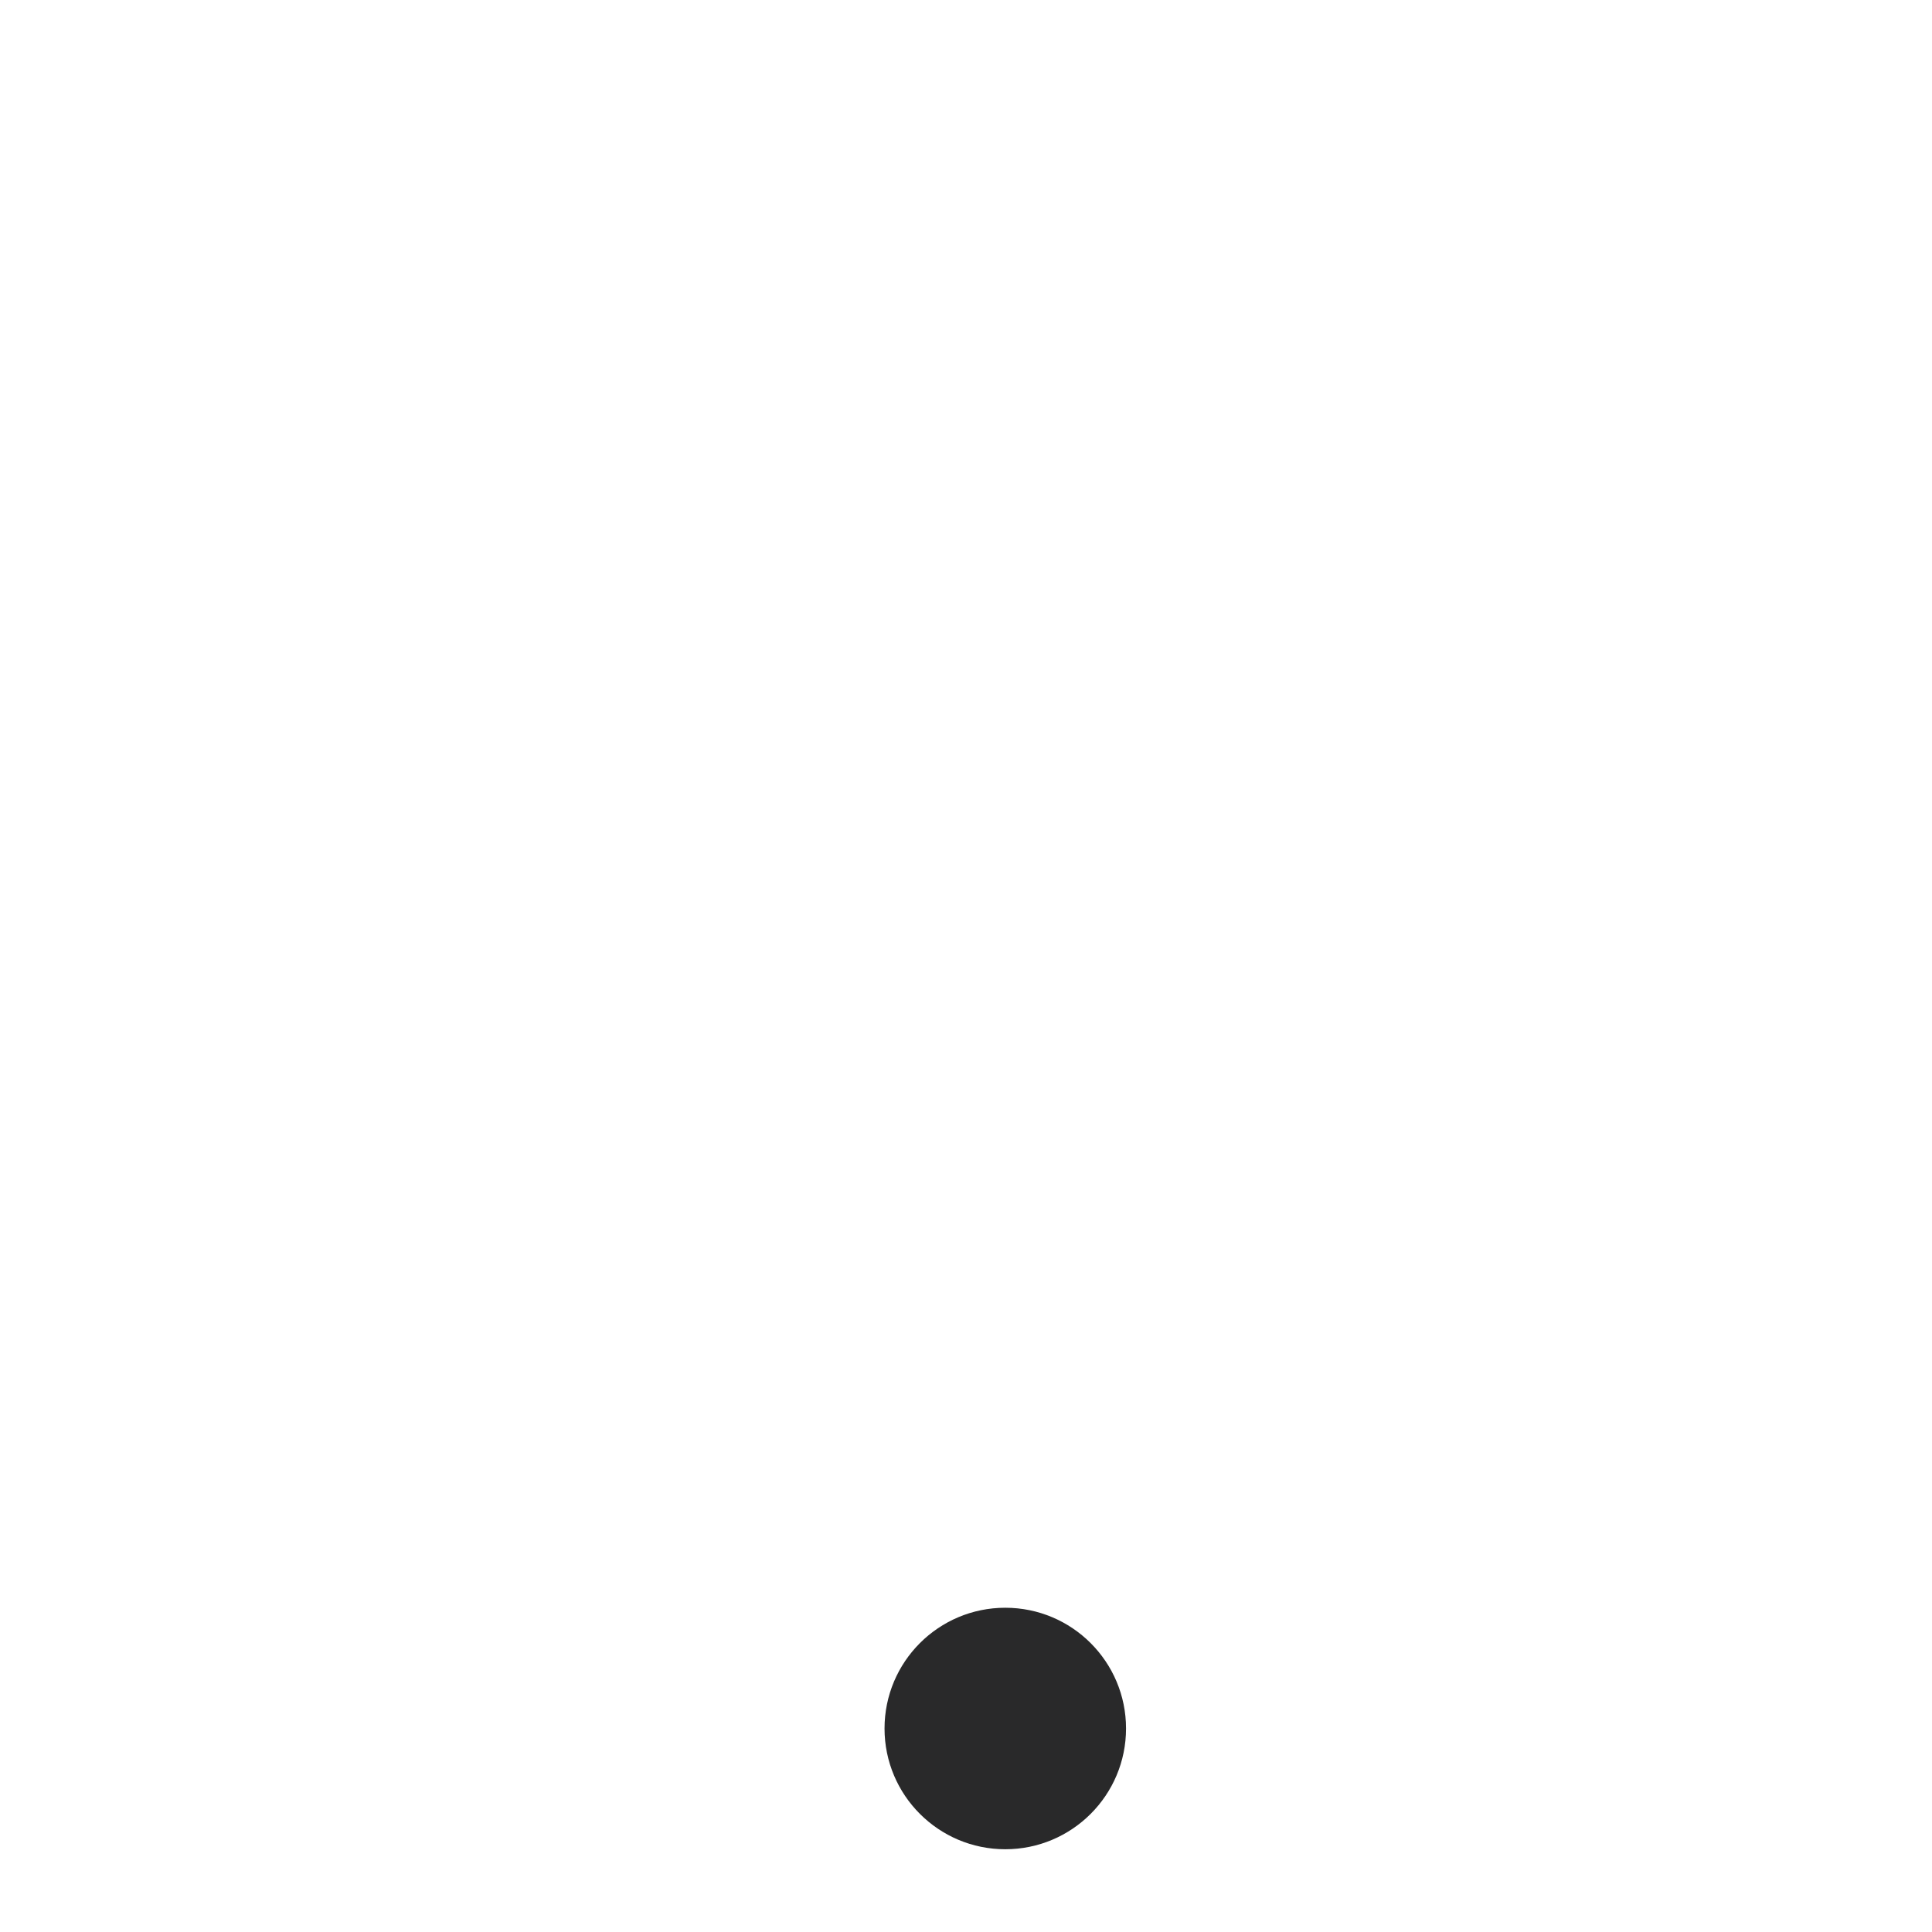
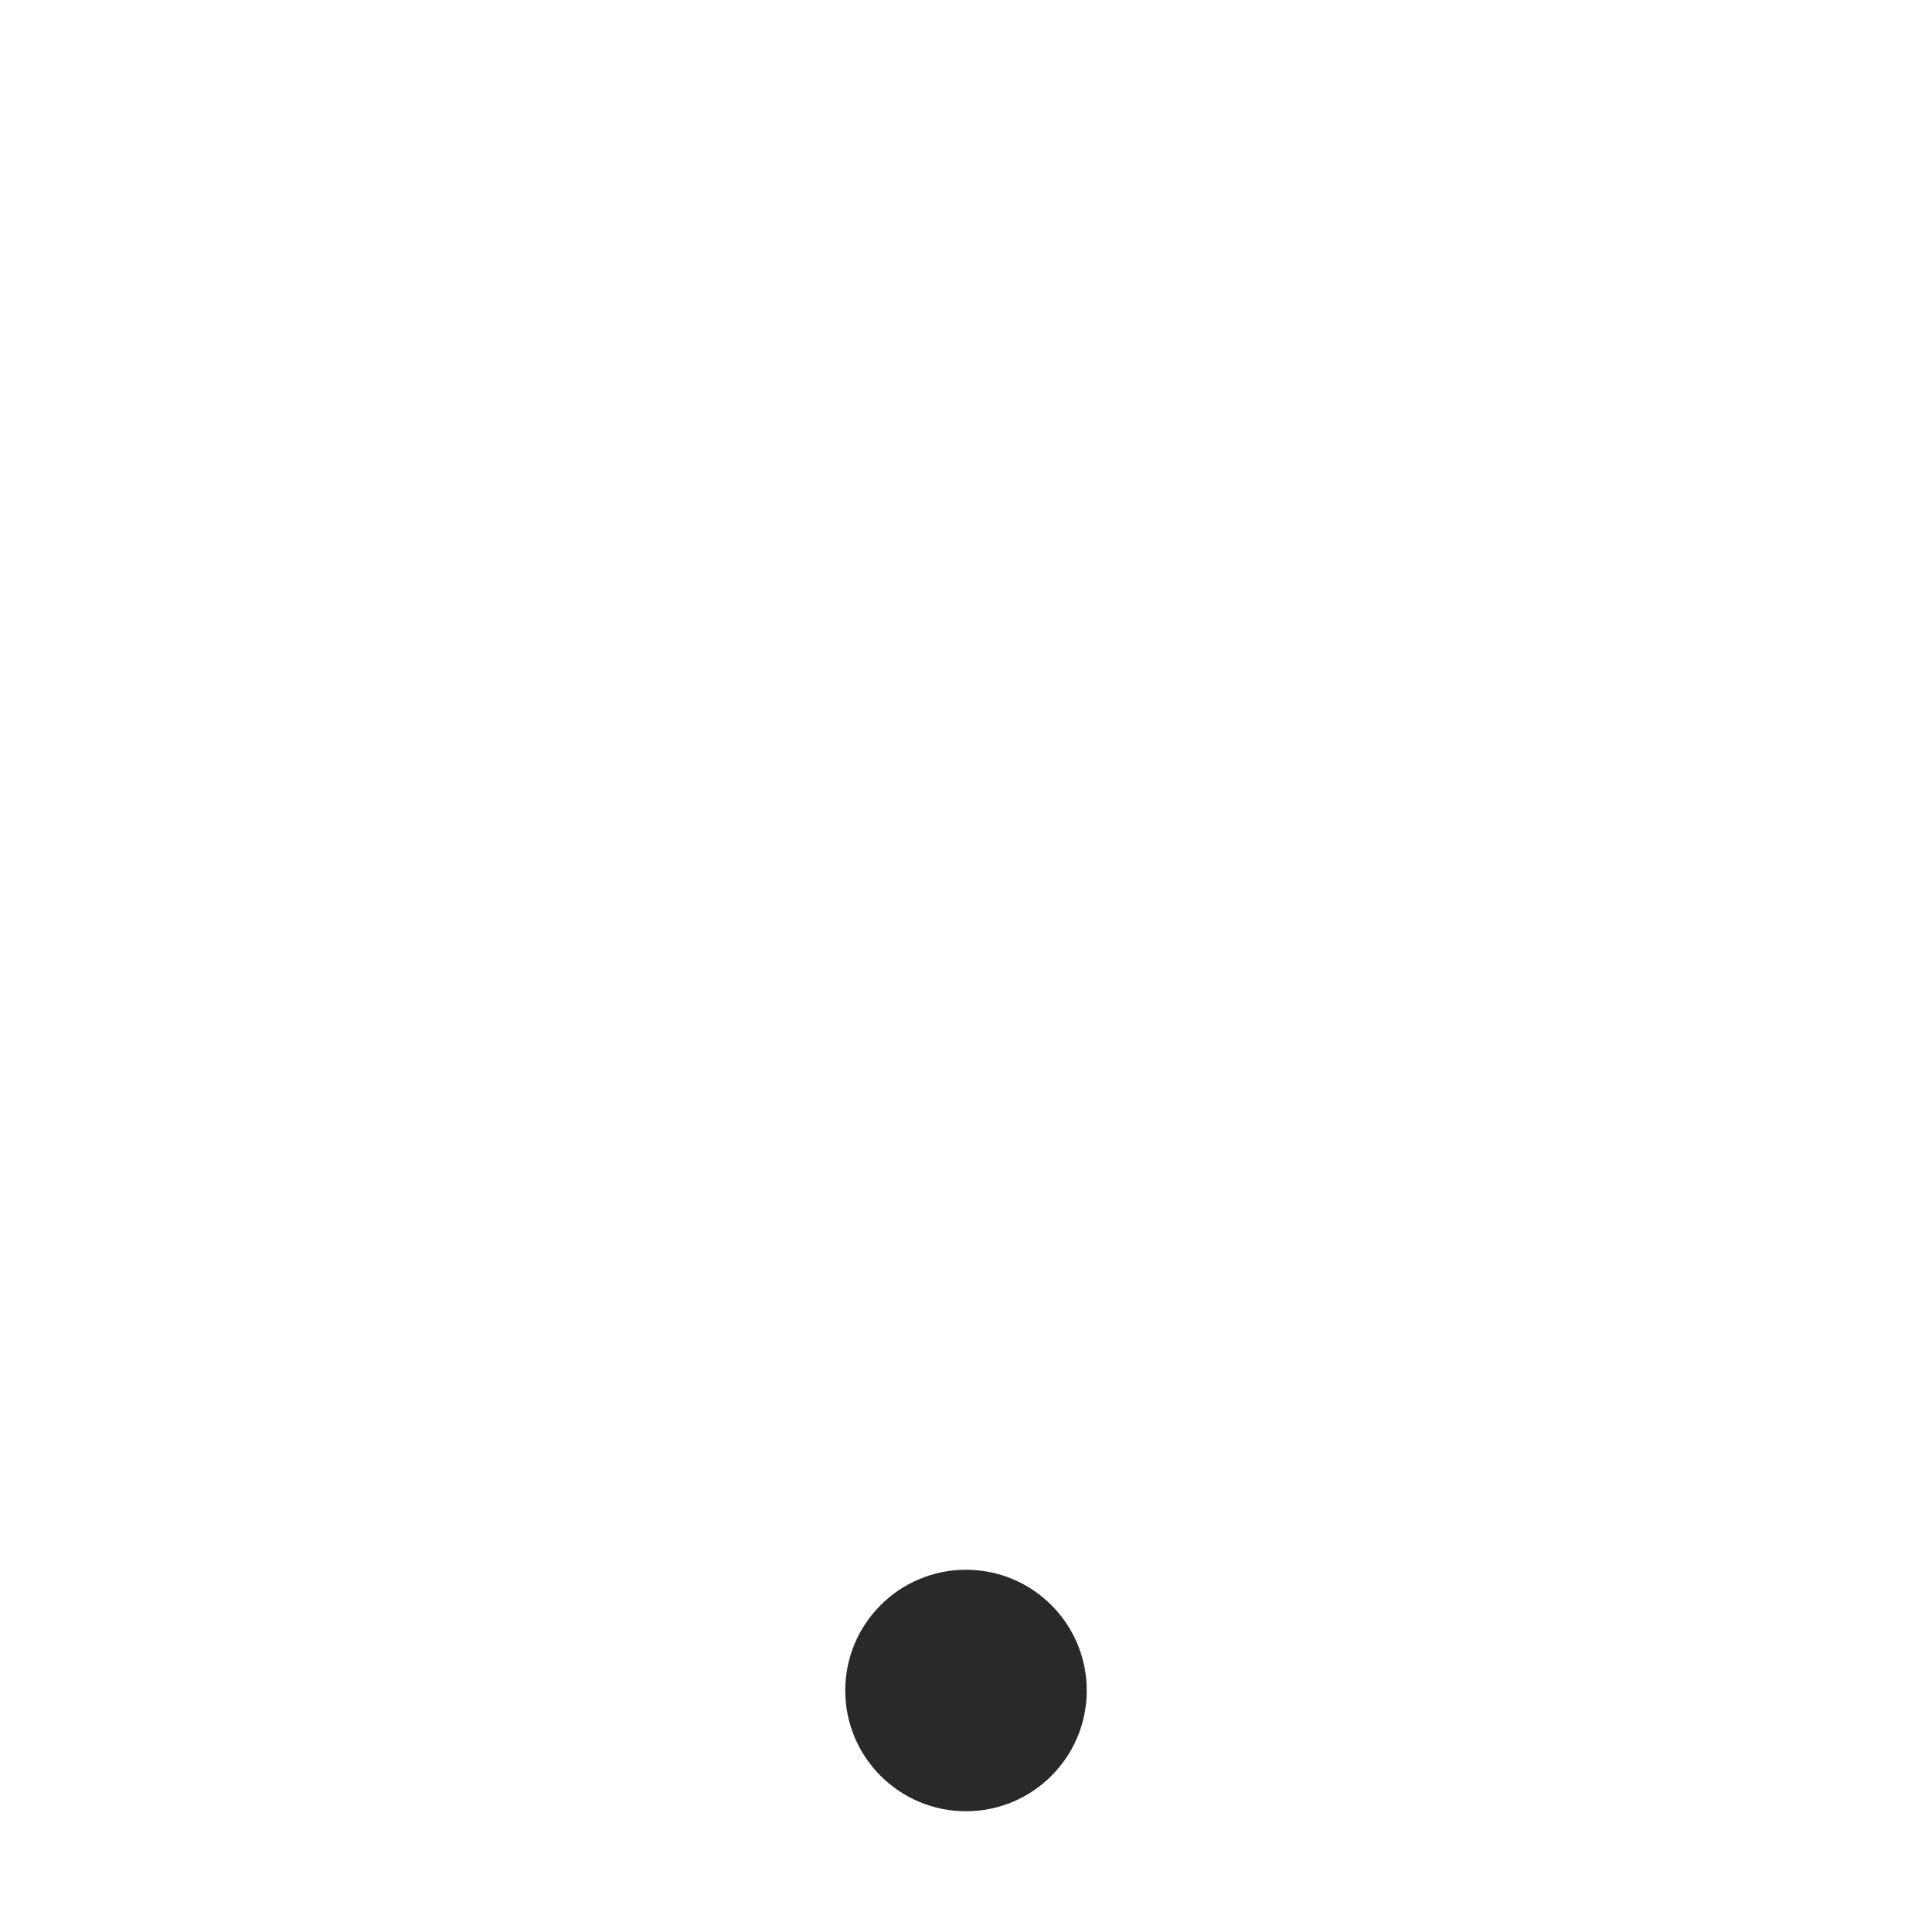
- <svg xmlns="http://www.w3.org/2000/svg" width="24" height="24">
-   <circle cx="12.488" cy="21.472" r="1.5" fill="#29292a" paint-order="normal" />
+ <svg xmlns="http://www.w3.org/2000/svg" width="32" height="32">
+   <circle style="color:#000;clip-rule:nonzero;display:inline;overflow:visible;visibility:visible;opacity:1;isolation:auto;mix-blend-mode:normal;color-interpolation:sRGB;color-interpolation-filters:linearRGB;solid-color:#000;solid-opacity:1;fill:#29292a;fill-opacity:1;fill-rule:nonzero;stroke:none;stroke-width:1;stroke-linecap:butt;stroke-linejoin:miter;stroke-miterlimit:4;stroke-dasharray:none;stroke-dashoffset:0;stroke-opacity:1;marker:none;marker-start:none;marker-mid:none;marker-end:none;paint-order:normal;color-rendering:auto;image-rendering:auto;shape-rendering:auto;text-rendering:auto;enable-background:accumulate" cx="16" cy="28" r="2" />
</svg>
